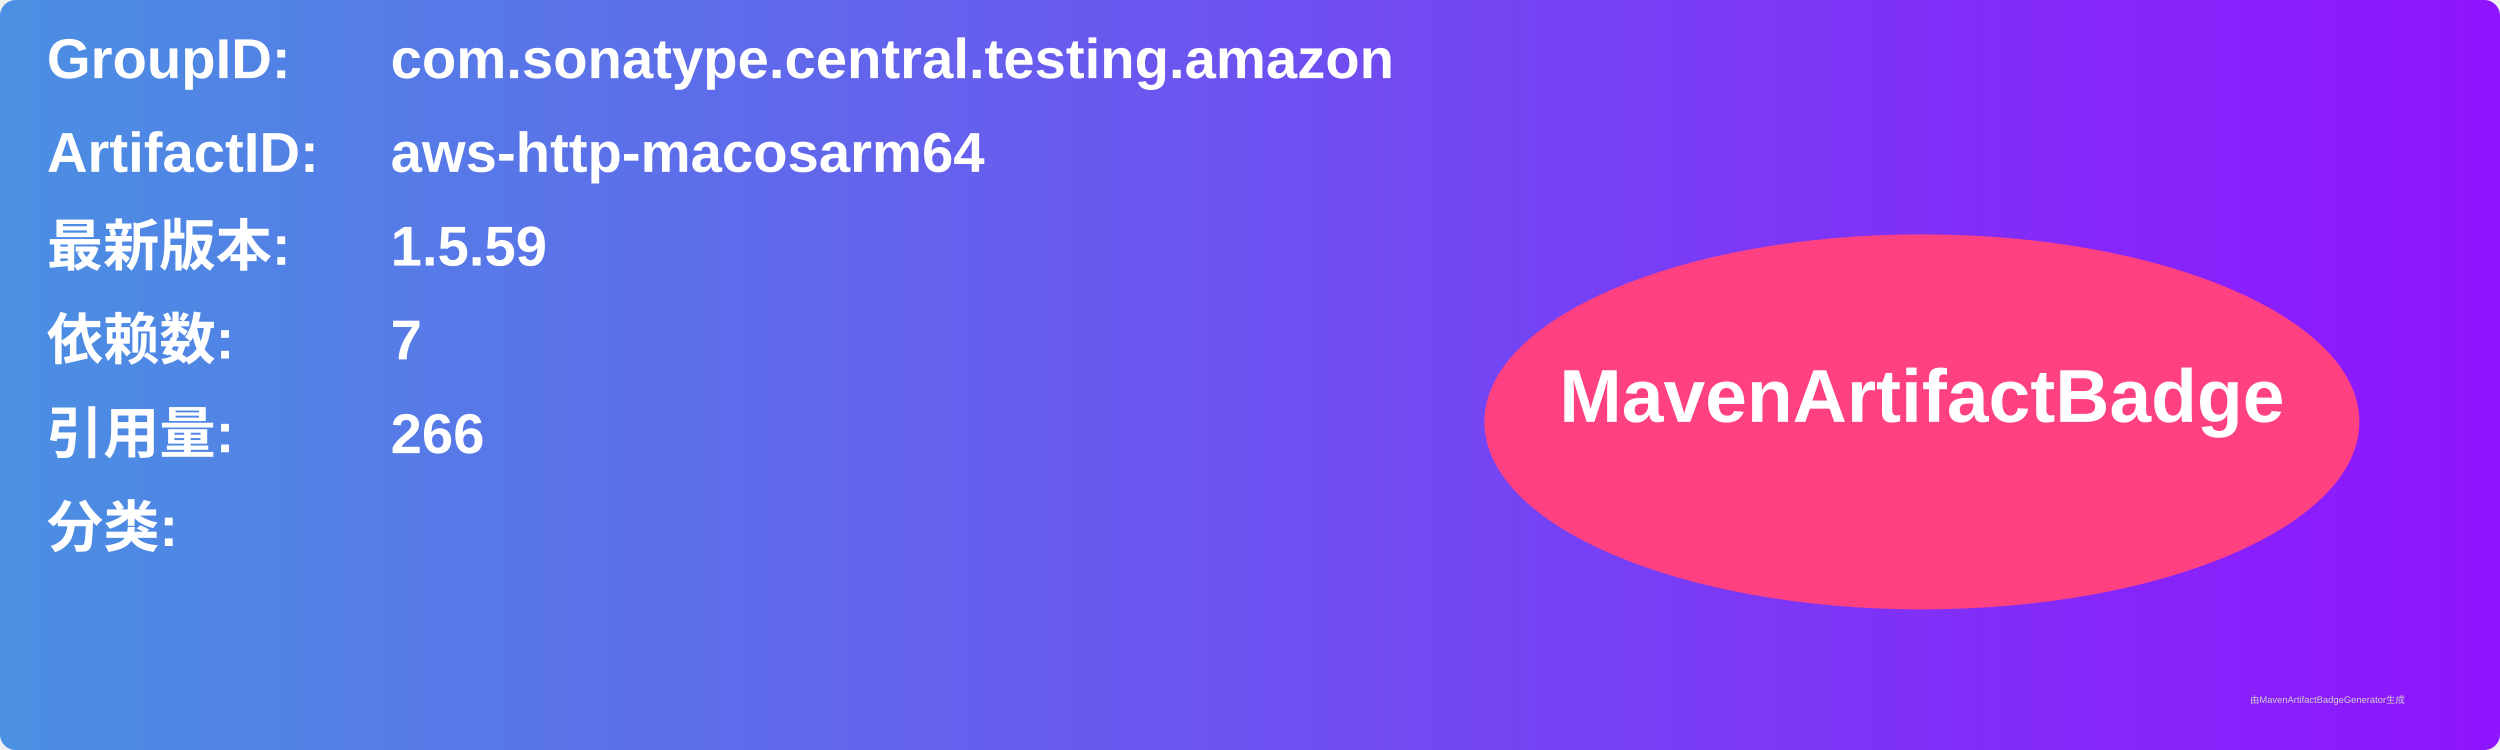
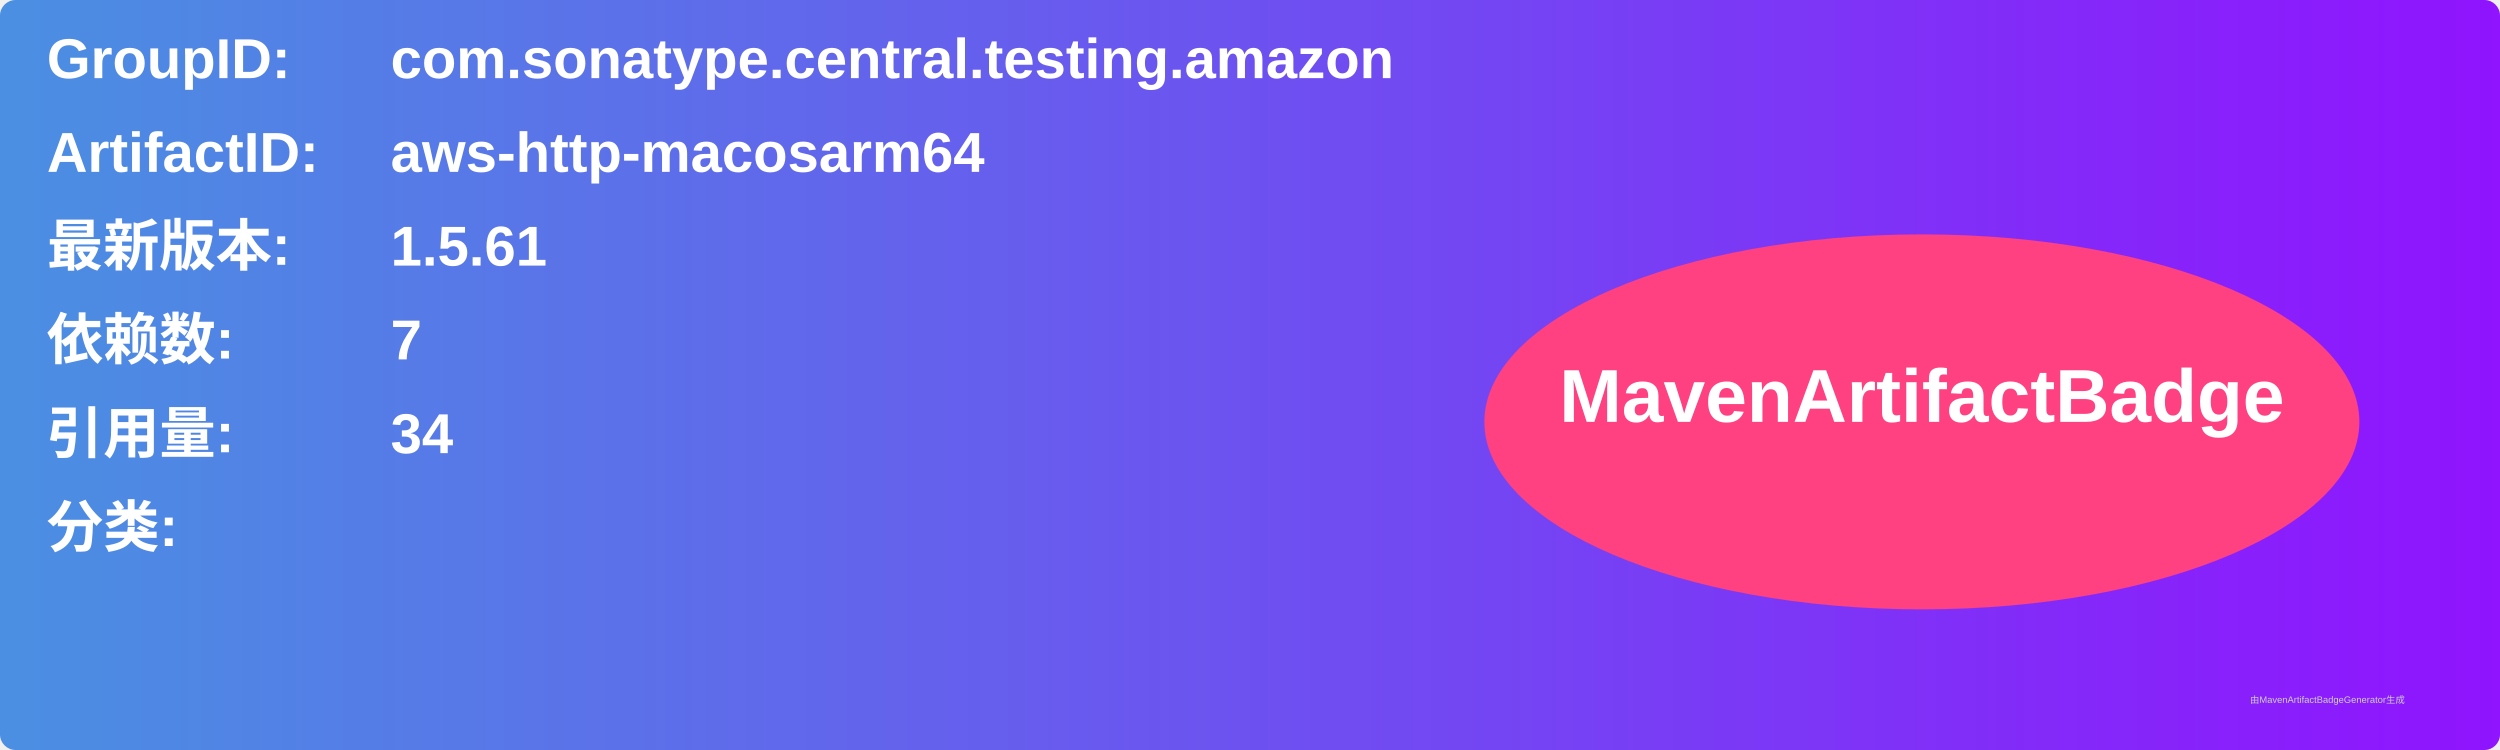
<svg xmlns="http://www.w3.org/2000/svg" width="800" height="240" viewBox="0 0 800 240">
  <linearGradient id="grad" x1="0%" y1="0%" x2="100%" y2="0%">
    <stop offset="0%" stop-color="#4a90e2" />
    <stop offset="100%" stop-color="#9013fe" />
  </linearGradient>
  <rect width="100%" height="100%" rx="5" ry="5" fill="url(#grad)" />
  <g transform="translate(15, 15)">
    <text x="0" y="10" font-family="Arial" font-size="18" fill="white" font-weight="bold" width="260">GroupID:</text>
    <text x="110" y="10" font-family="Arial" font-size="18" fill="white" font-weight="bold" width="460">com.sonatype.central.testing.amazon</text>
    <text x="0" y="40" font-family="Arial" font-size="18" fill="white" font-weight="bold" width="260">ArtifactID:</text>
    <text x="110" y="40" font-family="Arial" font-size="18" fill="white" font-weight="bold" width="460">aws-http-macosarm64</text>
    <text x="0" y="70" font-family="Arial" font-size="18" fill="white" font-weight="bold">最新版本:</text>
    <text x="110" y="70" font-family="Arial" font-size="18" fill="white" font-weight="bold">
-       <tspan font-weight="bold">1.5.59</tspan>
+       <tspan font-weight="bold">1.5.61</tspan>
    </text>
    <text x="0" y="100" font-family="Arial" font-size="18" fill="white" font-weight="bold">依赖数: </text>
    <text x="110" y="100" font-family="Arial" font-size="18" fill="white">
      <tspan font-weight="bold">7</tspan>
    </text>
    <text x="0" y="130" font-family="Arial" font-size="18" fill="white" font-weight="bold">引用量: </text>
    <text x="110" y="130" font-family="Arial" font-size="18" fill="white">
-       <tspan font-weight="bold">266</tspan>
+       <tspan font-weight="bold">34</tspan>
    </text>
    <text x="0" y="160" font-family="Arial" font-size="18" fill="white" font-weight="bold">分类:</text>
    <text x="10" y="190" font-family="Arial" font-size="10" fill="white">
      <tspan font-weight="bold" />
    </text>
    <ellipse cx="600" cy="120" rx="140" ry="60" fill="#ff4081" />
    <text x="600" y="120" text-anchor="middle" font-family="Arial" font-size="24" fill="white" font-weight="bold">MavenArtifactBadge</text>
  </g>
  <text x="720" y="225" font-family="Arial" font-size="3" fill="#d0d0d0">由MavenArtifactBadgeGenerator生成</text>
</svg>
